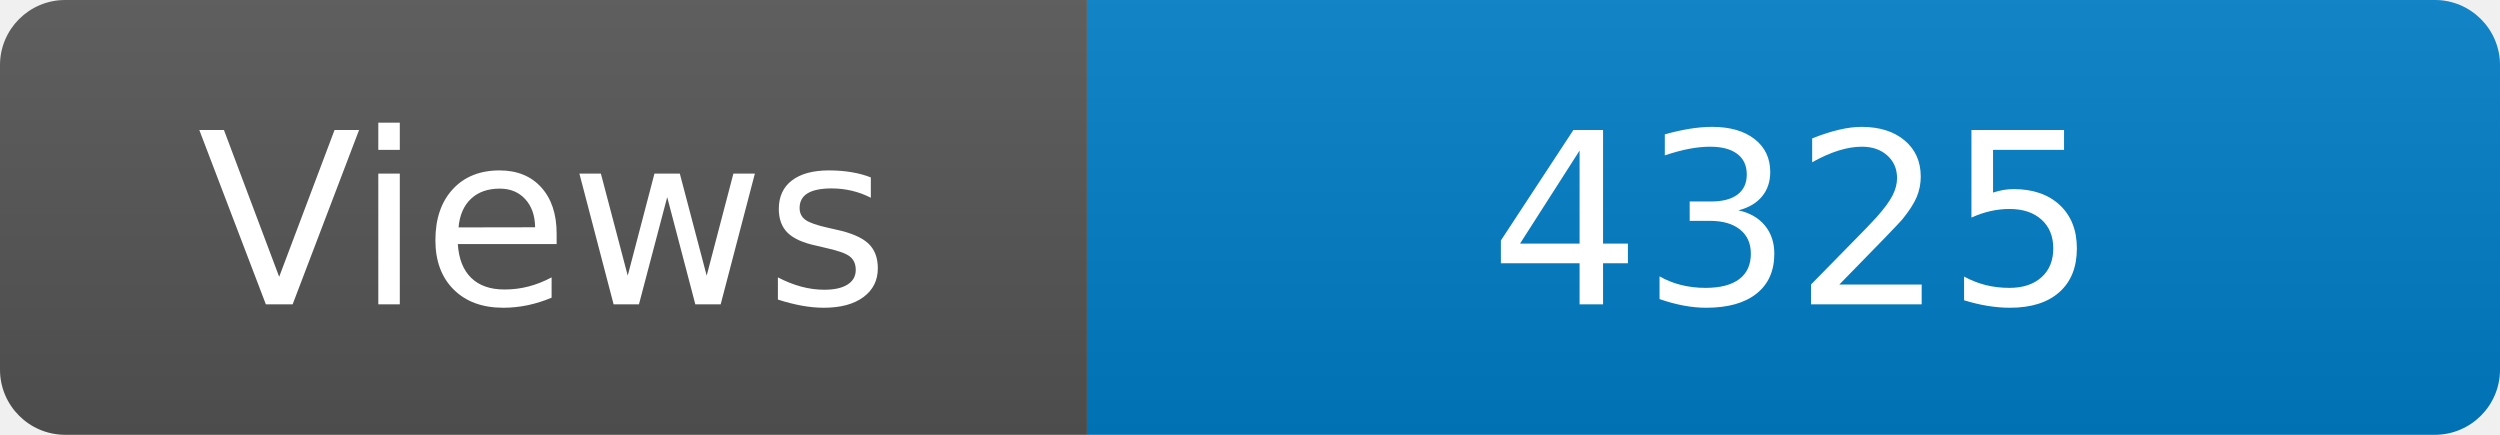
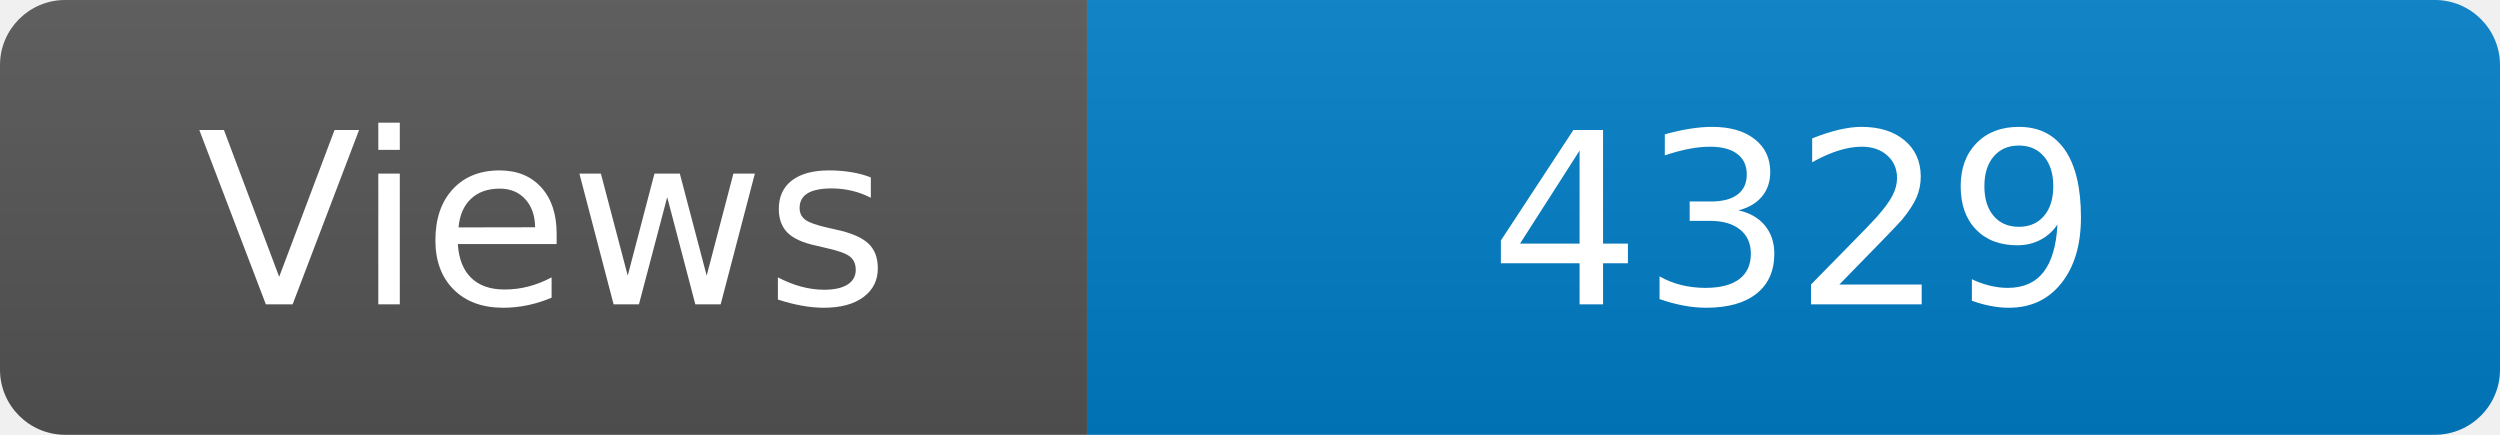
<svg xmlns="http://www.w3.org/2000/svg" width="115" height="20" role="img" aria-label="Maintained?: yes">
  <linearGradient id="s" x2="0" y2="100%">
    <stop offset="0" stop-color="#bbb" stop-opacity=".1" />
    <stop offset="1" stop-opacity=".1" />
  </linearGradient>
  <clipPath id="r">
    <rect width="115" height="20" rx="3" fill="#fff" />
  </clipPath>
  <g clip-path="url(#r)">
    <rect width="50" height="20" fill="#555" />
    <rect x="50" width="160" height="20" fill="#007ec6" />
    <rect width="115" height="20" fill="url(#s)" />
  </g>
  <g fill="#fff" text-anchor="middle" font-family="Verdana,Geneva,DejaVu Sans,sans-serif" font-size="110">
    <text x="250" y="140" transform="scale(.1)" fill="#fff">Views</text>
-     <text x="825" y="140" transform="scale(.1)" fill="#fff">4325</text>
+     <text x="825" y="140" transform="scale(.1)" fill="#fff">4329</text>
  </g>
</svg>
